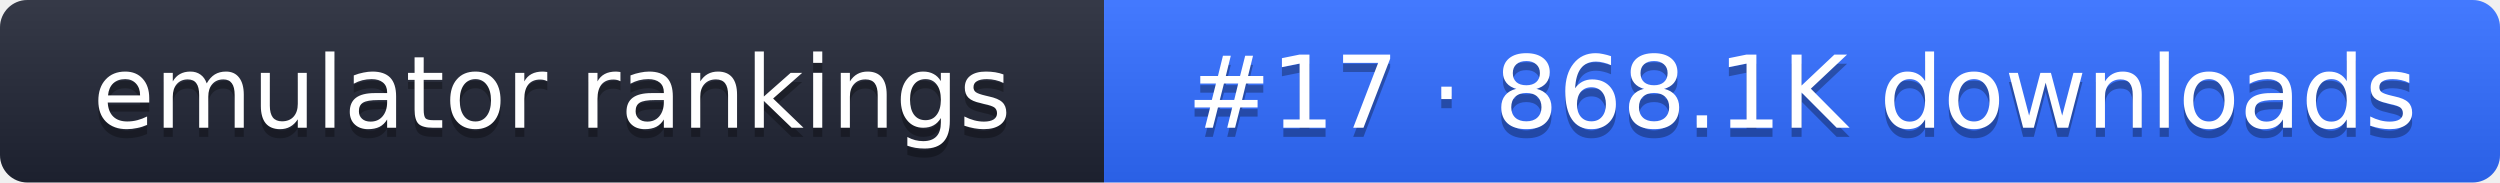
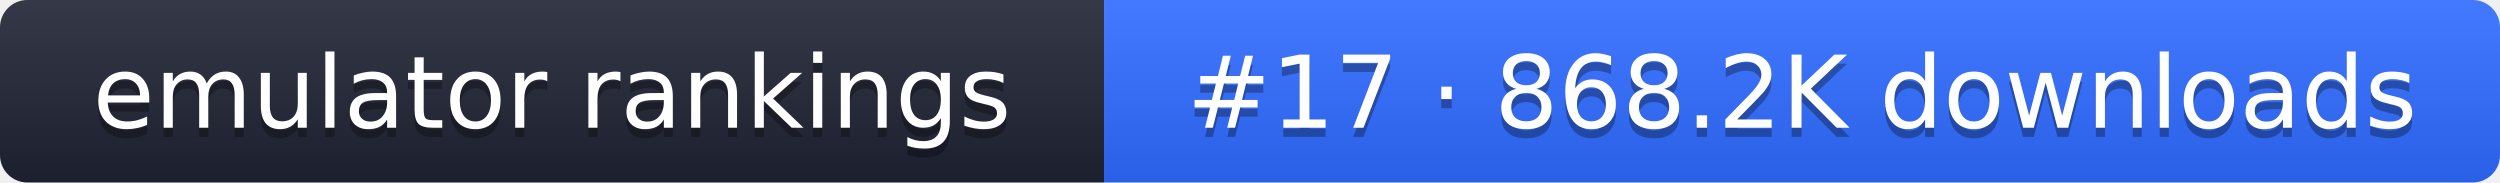
- <svg xmlns="http://www.w3.org/2000/svg" width="274" height="20" role="img" aria-label="emulator rankings: #17 · 868.1K downloads">
+ <svg xmlns="http://www.w3.org/2000/svg" width="274" height="20" role="img" aria-label="emulator rankings: #17 · 868.2K downloads">
  <linearGradient id="g" x2="0" y2="100%">
    <stop offset="0" stop-color="#fff" stop-opacity=".1" />
    <stop offset="1" stop-opacity=".1" />
  </linearGradient>
  <clipPath id="r">
    <rect width="274" height="20" rx="3" fill="#fff" />
  </clipPath>
  <g clip-path="url(#r)">
    <rect width="121" height="20" fill="#1f2433" />
    <rect x="121" width="153" height="20" fill="#2f6bff" />
    <rect width="274" height="20" fill="url(#g)" />
  </g>
  <g fill="#fff" text-anchor="middle" font-family="Verdana,DejaVu Sans,sans-serif" font-size="11">
    <text x="60.5" y="15" fill="#010101" fill-opacity=".3">emulator rankings</text>
    <text x="60.5" y="14">emulator rankings</text>
-     <text x="197.5" y="15" fill="#010101" fill-opacity=".3">#17 · 868.1K downloads</text>
-     <text x="197.5" y="14">#17 · 868.1K downloads</text>
+     <text x="197.5" y="15" fill="#010101" fill-opacity=".3">#17 · 868.2K downloads</text>
+     <text x="197.5" y="14">#17 · 868.2K downloads</text>
  </g>
</svg>
